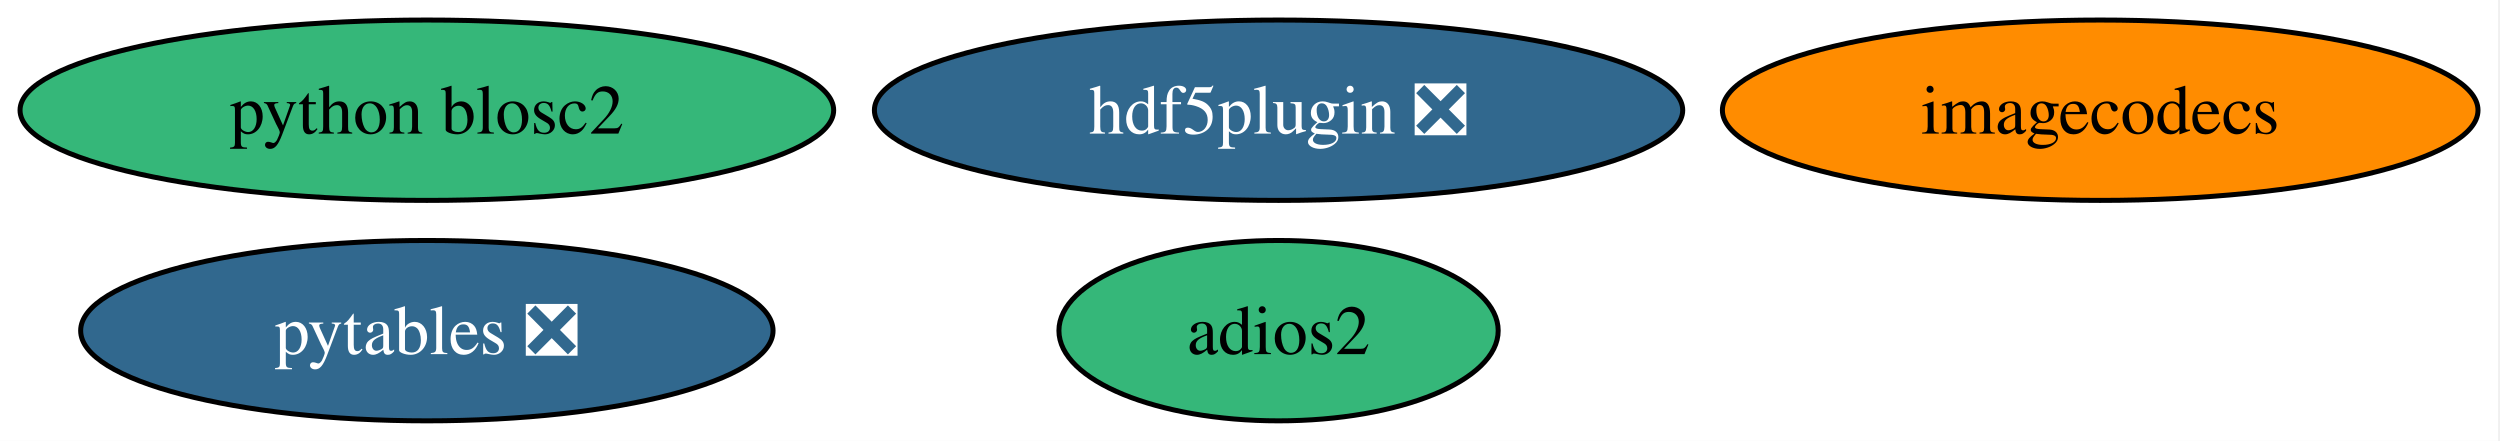
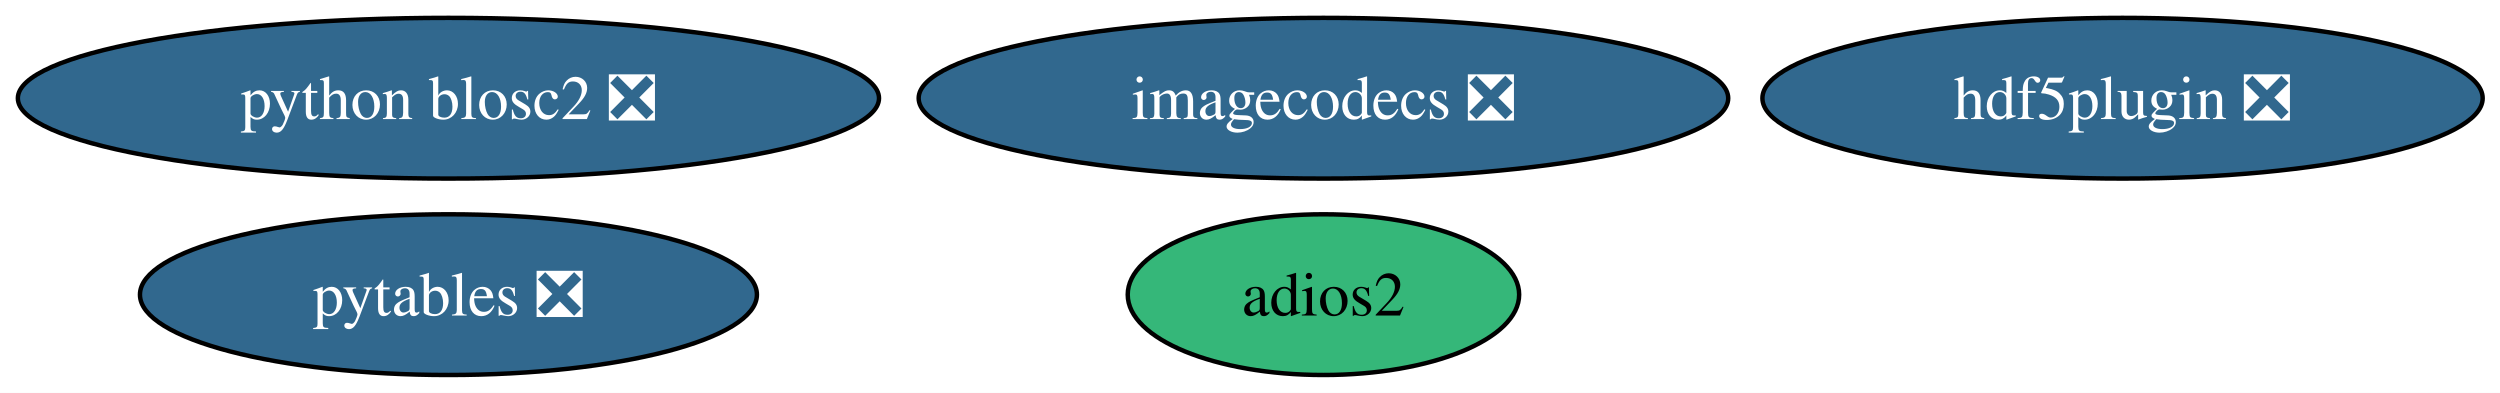
- <svg xmlns="http://www.w3.org/2000/svg" xmlns:xlink="http://www.w3.org/1999/xlink" width="499pt" height="88pt" viewBox="0.00 0.00 499.00 88.00">
+ <svg xmlns="http://www.w3.org/2000/svg" xmlns:xlink="http://www.w3.org/1999/xlink" width="560pt" height="88pt" viewBox="0.00 0.00 560.00 88.00">
  <g id="graph0" class="graph" transform="scale(1 1) rotate(0) translate(4 84)">
-     <polygon fill="white" stroke="none" points="-4,4 -4,-84 494.61,-84 494.61,4 -4,4" />
+     <polygon fill="white" stroke="none" points="-4,4 -4,-84 556.12,-84 556.12,4 -4,4" />
    <g id="node1" class="node">
      <g id="a_node1">
        <a xlink:href="https://github.com/conda-forge/pytables-feedstock/pull/117" xlink:title="pytables ❎">
-           <ellipse fill="#31688e" stroke="black" cx="81.2" cy="-18" rx="69.1" ry="18" />
-           <text xml:space="preserve" text-anchor="middle" x="81.2" y="-13.32" font-family="Times,serif" font-size="14.00" fill="white">pytables ❎</text>
+           <ellipse fill="#31688e" stroke="black" cx="96.45" cy="-18" rx="69.1" ry="18" />
+           <text xml:space="preserve" text-anchor="middle" x="96.45" y="-13.32" font-family="Times,serif" font-size="14.00" fill="white">pytables ❎</text>
        </a>
      </g>
    </g>
    <g id="node2" class="node">
      <g id="a_node2">
        <a xlink:href="https://github.com/conda-forge/adios2-feedstock" xlink:title="adios2">
-           <ellipse fill="#35b779" stroke="black" cx="251.2" cy="-18" rx="43.84" ry="18" />
-           <text xml:space="preserve" text-anchor="middle" x="251.2" y="-13.32" font-family="Times,serif" font-size="14.00">adios2</text>
+           <ellipse fill="#35b779" stroke="black" cx="292.45" cy="-18" rx="43.84" ry="18" />
+           <text xml:space="preserve" text-anchor="middle" x="292.45" y="-13.32" font-family="Times,serif" font-size="14.00">adios2</text>
        </a>
      </g>
    </g>
    <g id="node3" class="node">
      <g id="a_node3">
        <a xlink:href="https://github.com/conda-forge/hdf5plugin-feedstock/pull/64" xlink:title="hdf5plugin ❎">
-           <ellipse fill="#31688e" stroke="black" cx="251.2" cy="-62" rx="80.67" ry="18" />
-           <text xml:space="preserve" text-anchor="middle" x="251.2" y="-57.33" font-family="Times,serif" font-size="14.00" fill="white">hdf5plugin ❎</text>
+           <ellipse fill="#31688e" stroke="black" cx="471.45" cy="-62" rx="80.67" ry="18" />
+           <text xml:space="preserve" text-anchor="middle" x="471.45" y="-57.33" font-family="Times,serif" font-size="14.00" fill="white">hdf5plugin ❎</text>
        </a>
      </g>
    </g>
    <g id="node4" class="node">
      <g id="a_node4">
-         <a xlink:href="https://github.com/conda-forge/imagecodecs-feedstock" xlink:title="imagecodecs">
-           <ellipse fill="#ff8c00" stroke="black" cx="415.2" cy="-62" rx="75.41" ry="18" />
-           <text xml:space="preserve" text-anchor="middle" x="415.2" y="-57.33" font-family="Times,serif" font-size="14.00">imagecodecs</text>
+         <a xlink:href="https://github.com/conda-forge/imagecodecs-feedstock/pull/134" xlink:title="imagecodecs ❎">
+           <ellipse fill="#31688e" stroke="black" cx="292.45" cy="-62" rx="90.67" ry="18" />
+           <text xml:space="preserve" text-anchor="middle" x="292.45" y="-57.33" font-family="Times,serif" font-size="14.00" fill="white">imagecodecs ❎</text>
        </a>
      </g>
    </g>
    <g id="node5" class="node">
      <g id="a_node5">
-         <a xlink:href="https://github.com/conda-forge/python-blosc2-feedstock" xlink:title="python blosc2">
-           <ellipse fill="#35b779" stroke="black" cx="81.2" cy="-62" rx="81.2" ry="18" />
-           <text xml:space="preserve" text-anchor="middle" x="81.2" y="-57.33" font-family="Times,serif" font-size="14.00">python blosc2</text>
+         <a xlink:href="https://github.com/conda-forge/python-blosc2-feedstock/pull/42" xlink:title="python blosc2 ❎">
+           <ellipse fill="#31688e" stroke="black" cx="96.45" cy="-62" rx="96.45" ry="18" />
+           <text xml:space="preserve" text-anchor="middle" x="96.45" y="-57.33" font-family="Times,serif" font-size="14.00" fill="white">python blosc2 ❎</text>
        </a>
      </g>
    </g>
  </g>
</svg>
